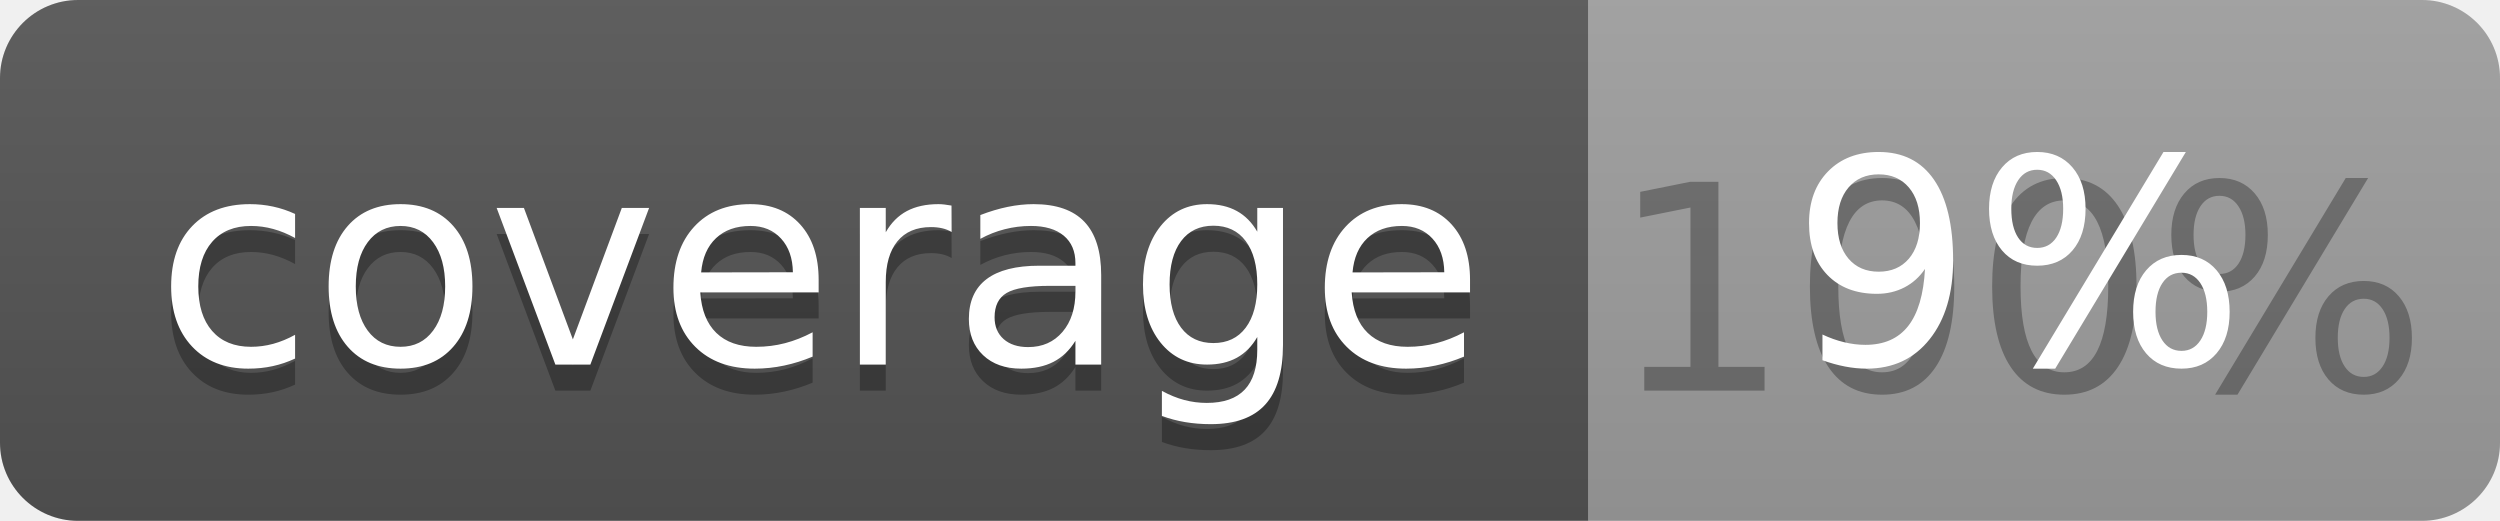
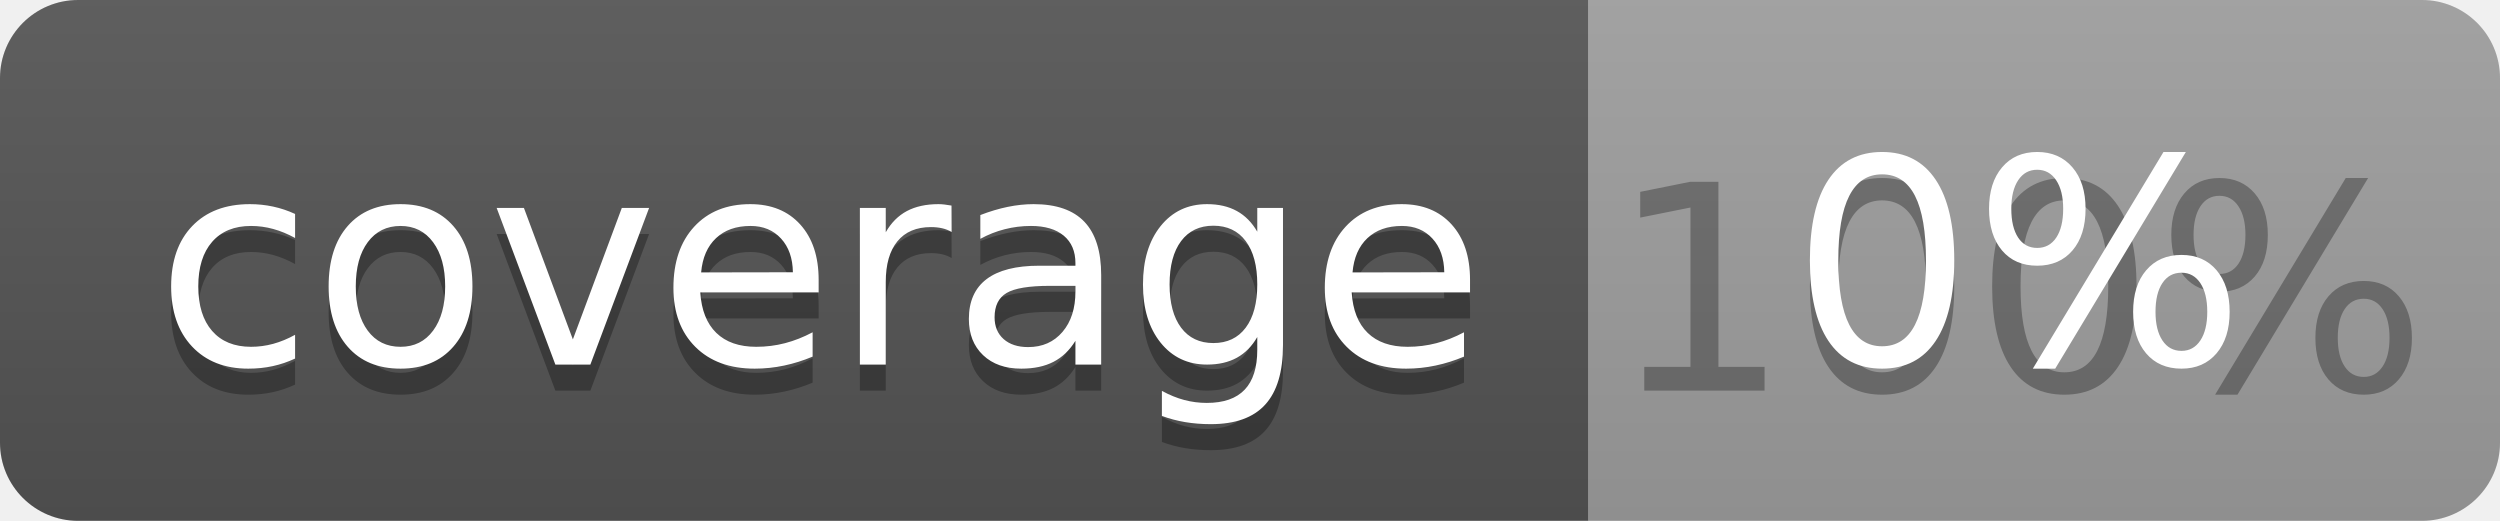
<svg xmlns="http://www.w3.org/2000/svg" width="96" height="20">
  <linearGradient id="b" x2="0" y2="100%">
    <stop offset="0" stop-color="#bbb" stop-opacity=".1" />
    <stop offset="1" stop-opacity=".1" />
  </linearGradient>
  <clipPath id="a">
    <rect width="96" height="20" rx="3" fill="#fff" />
  </clipPath>
  <g clip-path="url(#a)">
    <path fill="#555" d="M0 0h61v20H0z" />
    <path fill="#9F9F9F" d="M61 0h35v20H61z" />
    <path fill="url(#b)" d="M0 0h96v20H0z" />
  </g>
  <g fill="#fff" text-anchor="middle" font-family="DejaVu Sans,Verdana,Geneva,sans-serif" font-size="110">
    <text x="315" y="150" fill="#010101" fill-opacity=".3" transform="scale(.1)" textLength="510">coverage</text>
    <text x="315" y="140" transform="scale(.1)" textLength="510">coverage</text>
    <text x="775" y="150" fill="#010101" fill-opacity=".3" transform="scale(.1)" textLength="250">100%</text>
-     <text x="775" y="140" transform="scale(.1)" textLength="250">9%</text>
+     <text x="775" y="140" transform="scale(.1)" textLength="250">0%</text>
  </g>
</svg>
